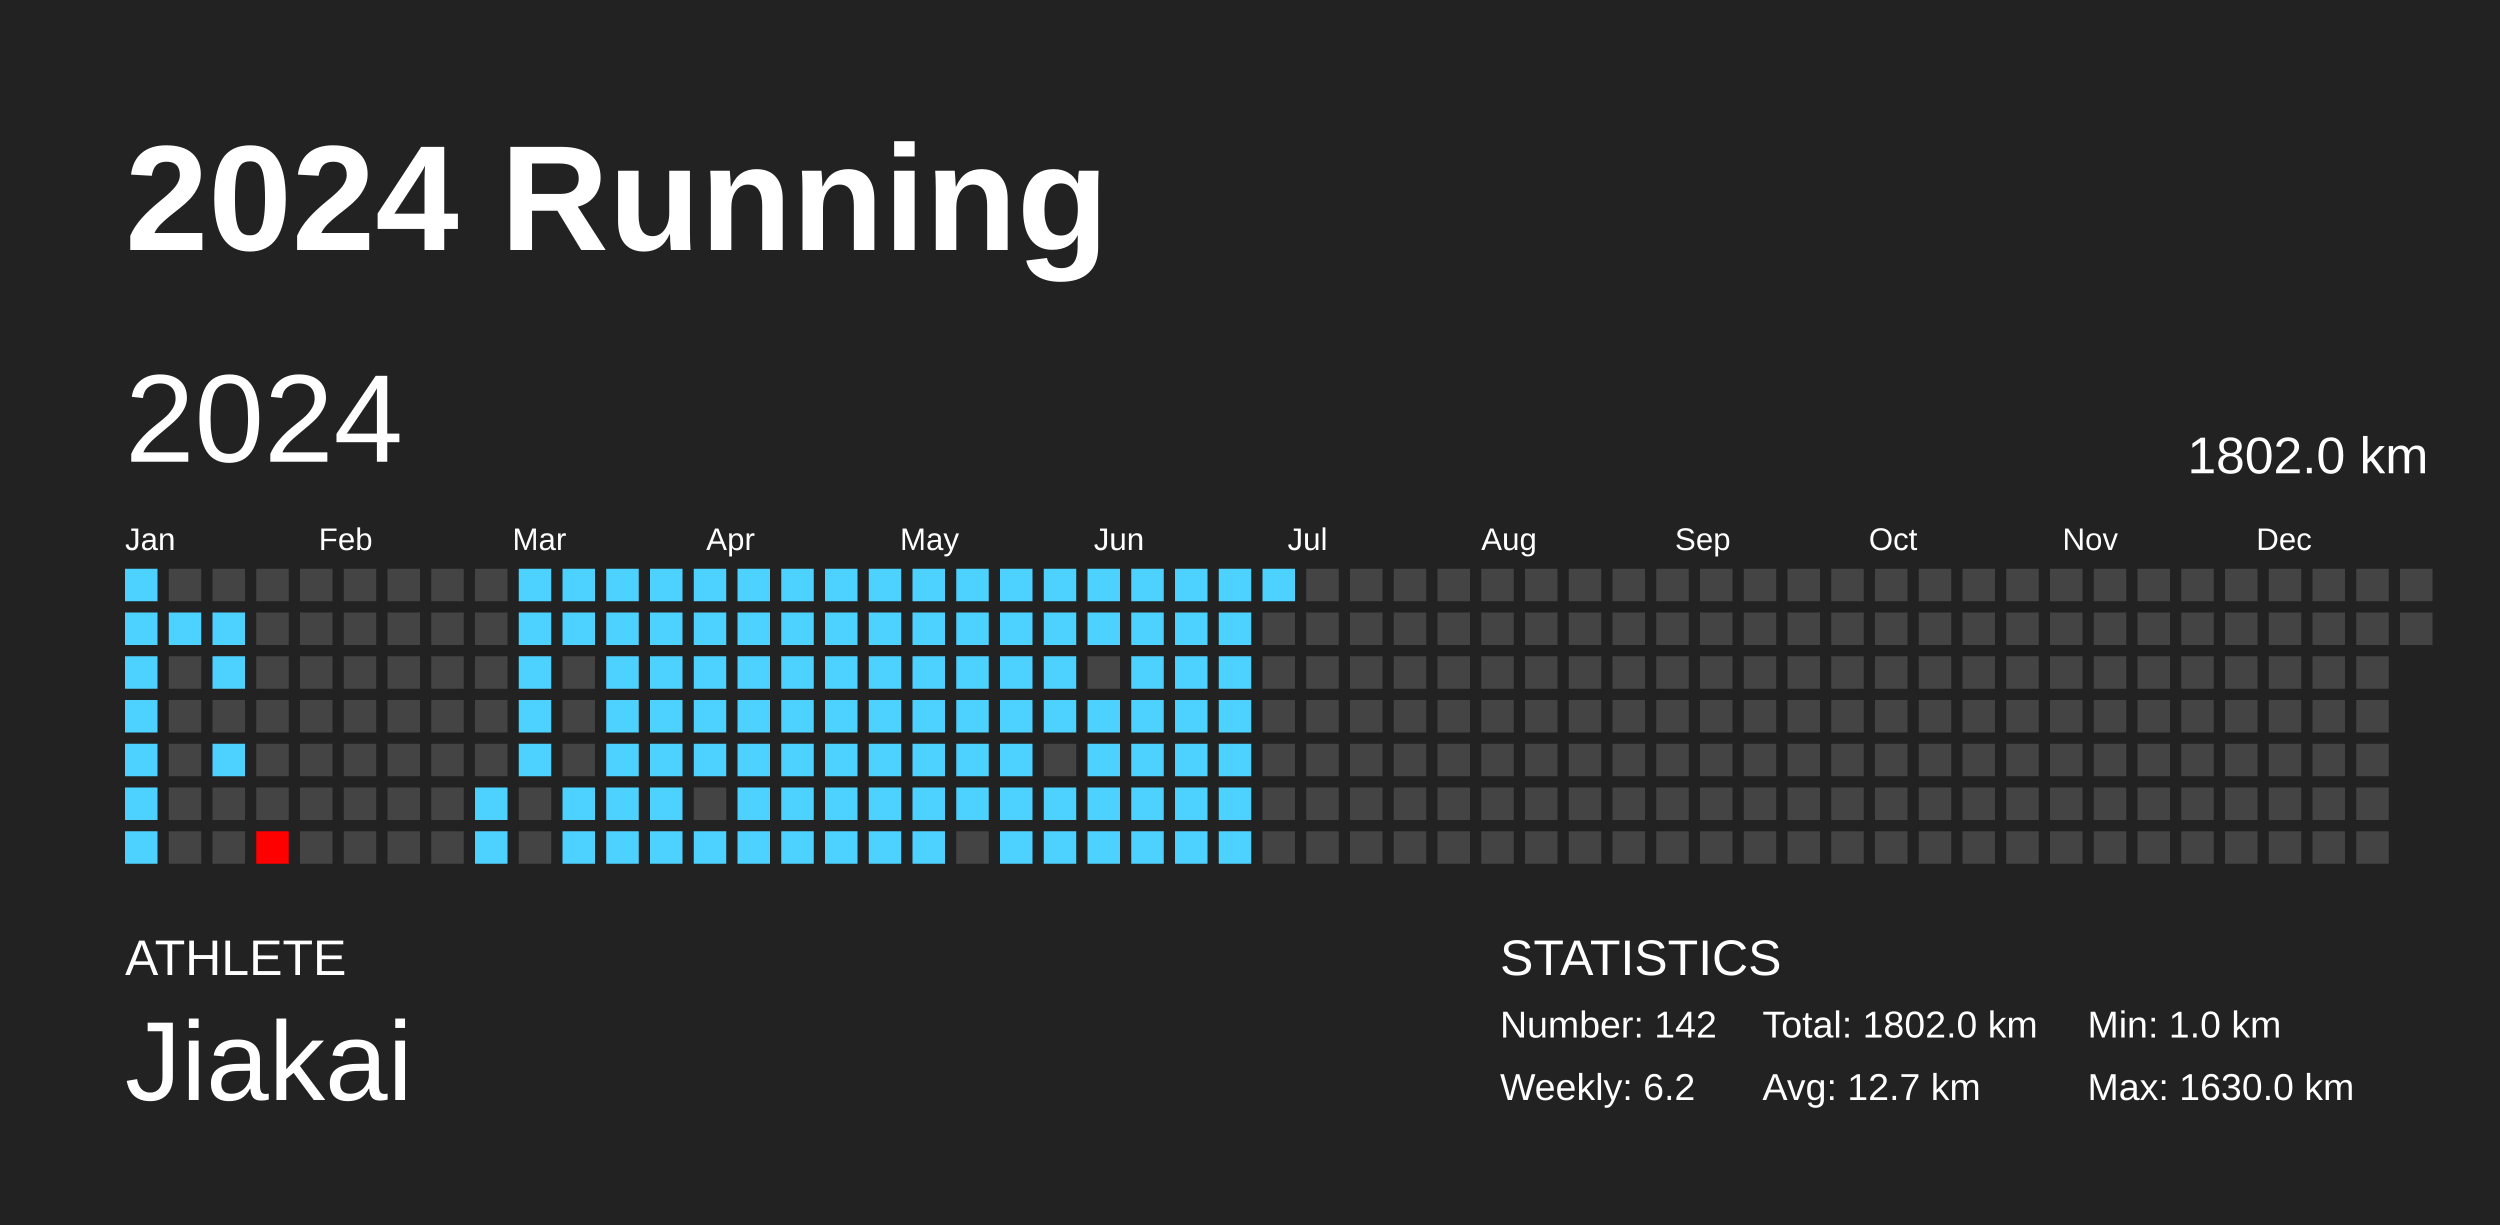
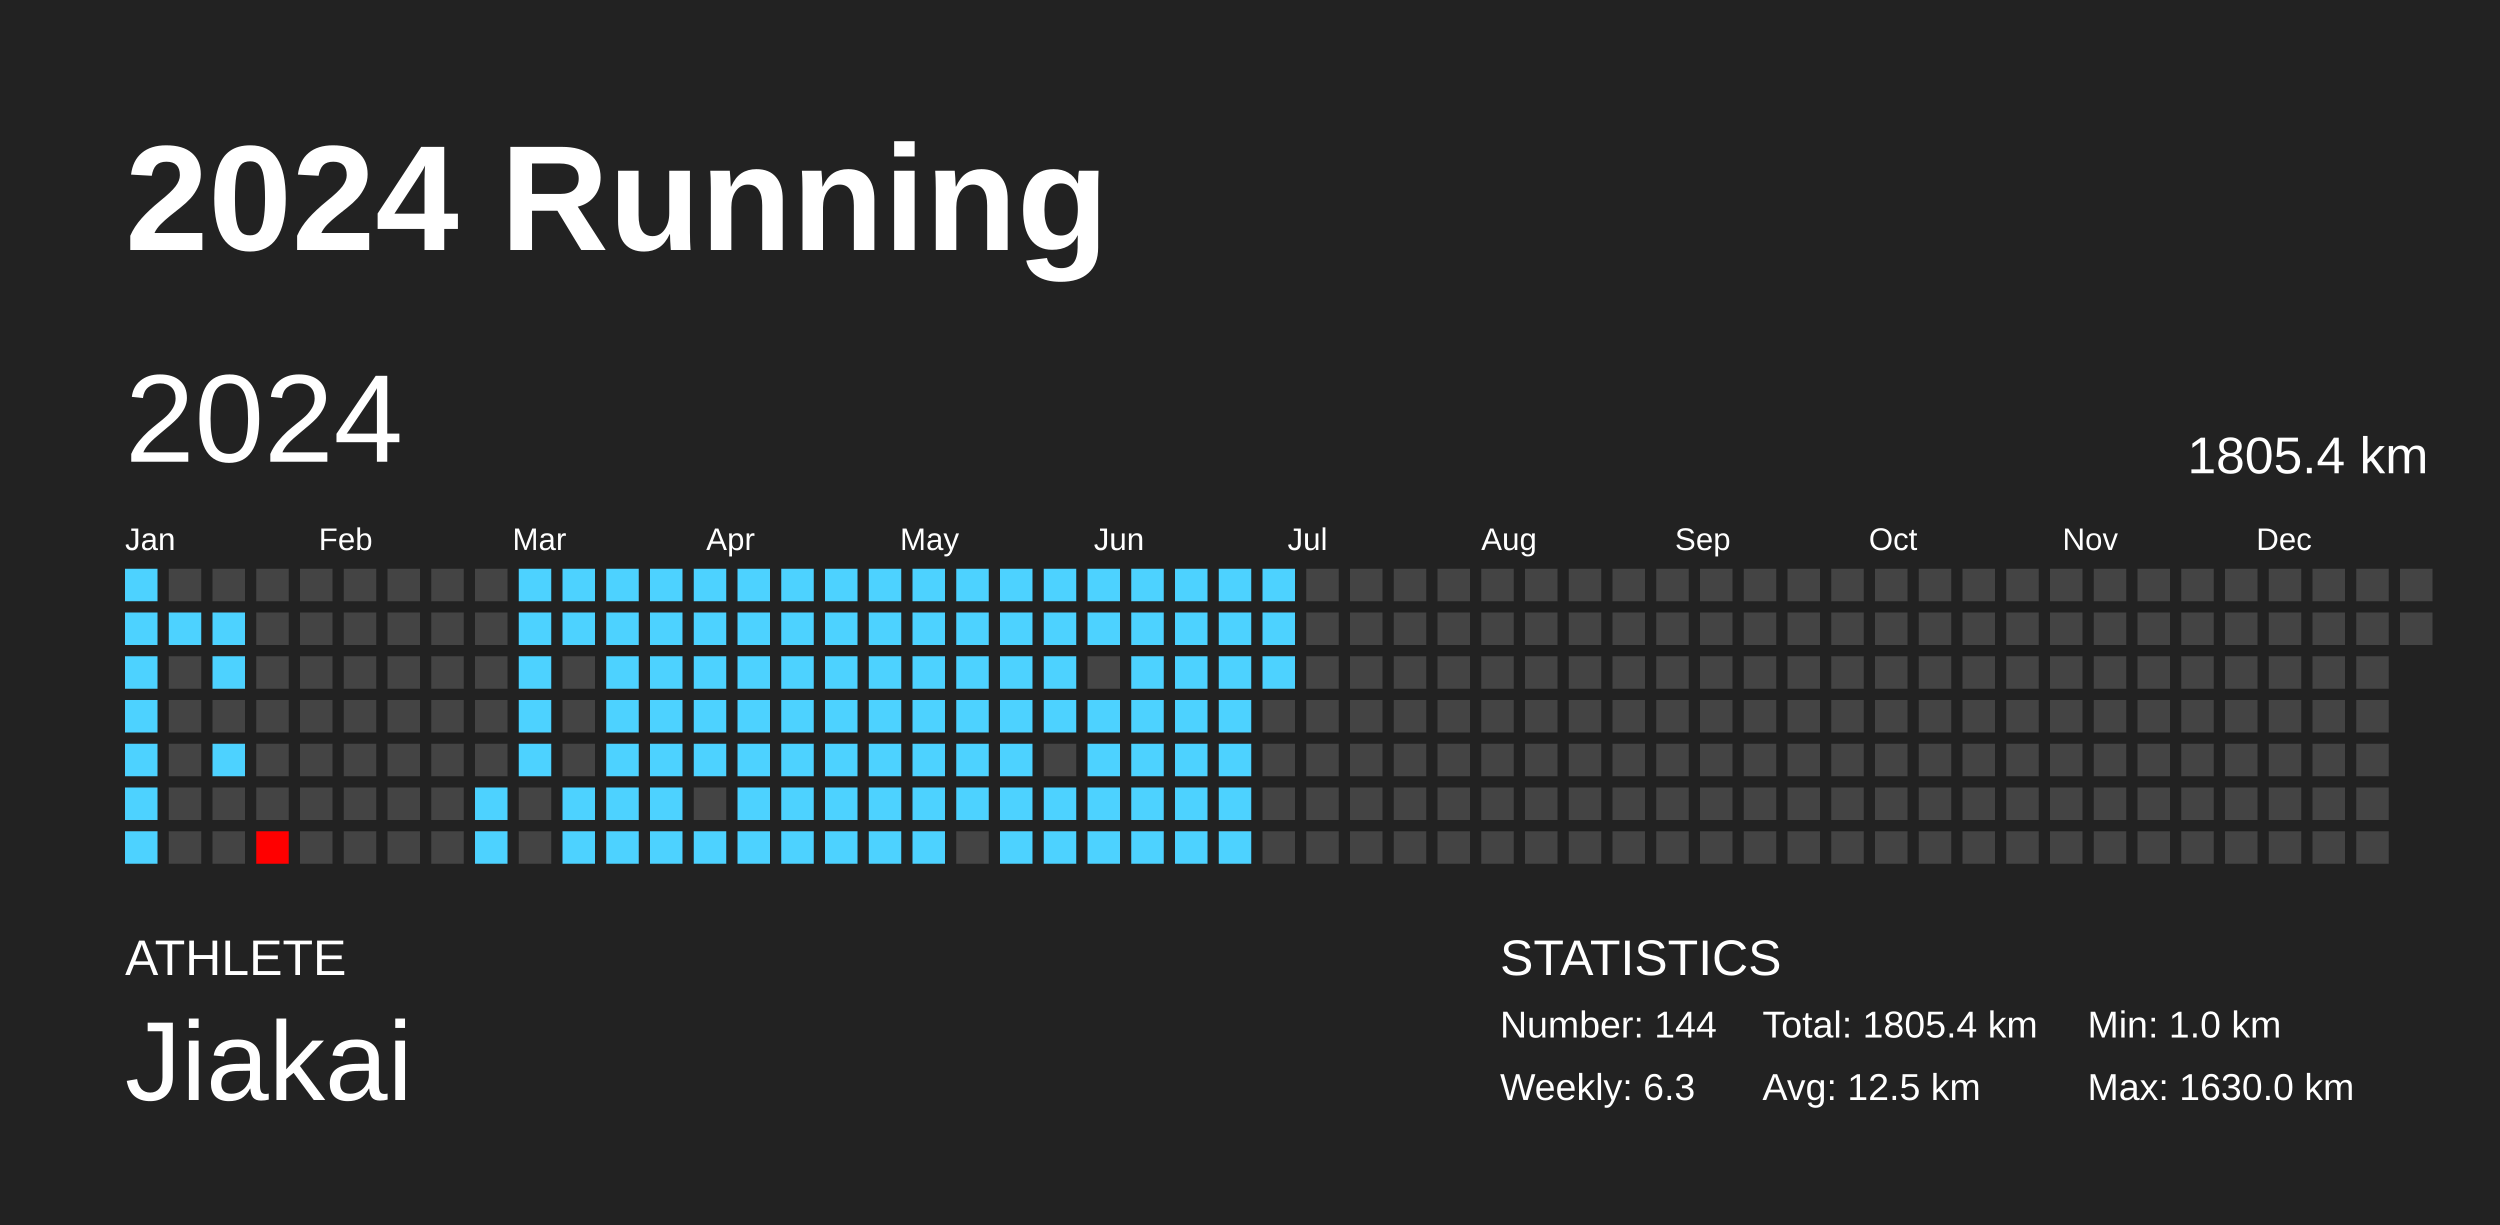
<svg xmlns="http://www.w3.org/2000/svg" baseProfile="full" height="98mm" version="1.1" viewBox="0,0,200,98" width="200mm">
  <defs />
  <rect fill="#222222" height="98" width="200" x="0" y="0" />
  <text fill="#FFFFFF" style="font-size:12px; font-family:Arial; font-weight:bold;" x="10" y="20">2024 Running</text>
  <text fill="#FFFFFF" style="font-size:4px; font-family:Arial" x="10" y="78">ATHLETE</text>
  <text fill="#FFFFFF" style="font-size:9px; font-family:Arial" x="10" y="88">Jiakai</text>
  <text fill="#FFFFFF" style="font-size:4px; font-family:Arial" x="120" y="78">STATISTICS</text>
-   <text fill="#FFFFFF" style="font-size:3px; font-family:Arial" x="120" y="83">Number: 142</text>
-   <text fill="#FFFFFF" style="font-size:3px; font-family:Arial" x="120" y="88">Weekly: 6.2</text>
-   <text fill="#FFFFFF" style="font-size:3px; font-family:Arial" x="141" y="83">Total: 1802.0 km</text>
-   <text fill="#FFFFFF" style="font-size:3px; font-family:Arial" x="141" y="88">Avg: 12.7 km</text>
+   <text fill="#FFFFFF" style="font-size:3px; font-family:Arial" x="120" y="83">Number: 144</text>
+   <text fill="#FFFFFF" style="font-size:3px; font-family:Arial" x="120" y="88">Weekly: 6.3</text>
+   <text fill="#FFFFFF" style="font-size:3px; font-family:Arial" x="141" y="83">Total: 1805.4 km</text>
+   <text fill="#FFFFFF" style="font-size:3px; font-family:Arial" x="141" y="88">Avg: 12.5 km</text>
  <text fill="#FFFFFF" style="font-size:3px; font-family:Arial" x="167" y="83">Min: 1.0 km</text>
  <text fill="#FFFFFF" style="font-size:3px; font-family:Arial" x="167" y="88">Max: 1630.0 km</text>
  <text dominant-baseline="hanging" fill="#FFFFFF" style="font-size:10.0px; font-family:Arial;" x="10" y="30">2024</text>
-   <text dominant-baseline="hanging" fill="#FFFFFF" style="font-size:4.125px; font-family:Arial;" x="175" y="35">1802.0 km</text>
+   <text dominant-baseline="hanging" fill="#FFFFFF" style="font-size:4.125px; font-family:Arial;" x="175" y="35">1805.4 km</text>
  <text fill="#FFFFFF" style="font-size:2.5px; font-family:Arial" x="10.0" y="44">Jan</text>
  <text fill="#FFFFFF" style="font-size:2.5px; font-family:Arial" x="25.5" y="44">Feb</text>
  <text fill="#FFFFFF" style="font-size:2.5px; font-family:Arial" x="41.0" y="44">Mar</text>
  <text fill="#FFFFFF" style="font-size:2.5px; font-family:Arial" x="56.5" y="44">Apr</text>
  <text fill="#FFFFFF" style="font-size:2.5px; font-family:Arial" x="72.0" y="44">May</text>
  <text fill="#FFFFFF" style="font-size:2.5px; font-family:Arial" x="87.5" y="44">Jun</text>
  <text fill="#FFFFFF" style="font-size:2.5px; font-family:Arial" x="103.0" y="44">Jul</text>
  <text fill="#FFFFFF" style="font-size:2.5px; font-family:Arial" x="118.5" y="44">Aug</text>
  <text fill="#FFFFFF" style="font-size:2.5px; font-family:Arial" x="134.0" y="44">Sep</text>
  <text fill="#FFFFFF" style="font-size:2.5px; font-family:Arial" x="149.5" y="44">Oct</text>
  <text fill="#FFFFFF" style="font-size:2.5px; font-family:Arial" x="165.0" y="44">Nov</text>
  <text fill="#FFFFFF" style="font-size:2.5px; font-family:Arial" x="180.5" y="44">Dec</text>
  <rect fill="#4dd2ff" height="2.6" width="2.6" x="10.0" y="45.5" />
  <rect fill="#4dd2ff" height="2.6" width="2.6" x="10.0" y="49.0" />
  <rect fill="#4dd2ff" height="2.6" width="2.6" x="10.0" y="52.5" />
  <rect fill="#4dd2ff" height="2.6" width="2.6" x="10.0" y="56.0" />
  <rect fill="#4dd2ff" height="2.6" width="2.6" x="10.0" y="59.5" />
  <rect fill="#4dd2ff" height="2.6" width="2.6" x="10.0" y="63.0" />
  <rect fill="#4dd2ff" height="2.6" width="2.6" x="10.0" y="66.5" />
  <rect fill="#444444" height="2.6" width="2.6" x="13.5" y="45.5" />
  <rect fill="#4dd2ff" height="2.6" width="2.6" x="13.5" y="49.0" />
  <rect fill="#444444" height="2.6" width="2.6" x="13.5" y="52.5" />
  <rect fill="#444444" height="2.6" width="2.6" x="13.5" y="56.0" />
  <rect fill="#444444" height="2.6" width="2.6" x="13.5" y="59.5" />
  <rect fill="#444444" height="2.6" width="2.6" x="13.5" y="63.0" />
  <rect fill="#444444" height="2.6" width="2.6" x="13.5" y="66.5" />
  <rect fill="#444444" height="2.6" width="2.6" x="17.0" y="45.5" />
  <rect fill="#4dd2ff" height="2.6" width="2.6" x="17.0" y="49.0" />
  <rect fill="#4dd2ff" height="2.6" width="2.6" x="17.0" y="52.5" />
  <rect fill="#444444" height="2.6" width="2.6" x="17.0" y="56.0" />
  <rect fill="#4dd2ff" height="2.6" width="2.6" x="17.0" y="59.5" />
  <rect fill="#444444" height="2.6" width="2.6" x="17.0" y="63.0" />
  <rect fill="#444444" height="2.6" width="2.6" x="17.0" y="66.5" />
  <rect fill="#444444" height="2.6" width="2.6" x="20.5" y="45.5" />
  <rect fill="#444444" height="2.6" width="2.6" x="20.5" y="49.0" />
  <rect fill="#444444" height="2.6" width="2.6" x="20.5" y="52.5" />
  <rect fill="#444444" height="2.6" width="2.6" x="20.5" y="56.0" />
  <rect fill="#444444" height="2.6" width="2.6" x="20.5" y="59.5" />
  <rect fill="#444444" height="2.6" width="2.6" x="20.5" y="63.0" />
  <rect fill="red" height="2.6" width="2.6" x="20.5" y="66.5" />
  <rect fill="#444444" height="2.6" width="2.6" x="24.0" y="45.5" />
  <rect fill="#444444" height="2.6" width="2.6" x="24.0" y="49.0" />
  <rect fill="#444444" height="2.6" width="2.6" x="24.0" y="52.5" />
  <rect fill="#444444" height="2.6" width="2.6" x="24.0" y="56.0" />
  <rect fill="#444444" height="2.6" width="2.6" x="24.0" y="59.5" />
  <rect fill="#444444" height="2.6" width="2.6" x="24.0" y="63.0" />
  <rect fill="#444444" height="2.6" width="2.6" x="24.0" y="66.5" />
  <rect fill="#444444" height="2.6" width="2.6" x="27.5" y="45.5" />
  <rect fill="#444444" height="2.6" width="2.6" x="27.5" y="49.0" />
  <rect fill="#444444" height="2.6" width="2.6" x="27.5" y="52.5" />
  <rect fill="#444444" height="2.6" width="2.6" x="27.5" y="56.0" />
  <rect fill="#444444" height="2.6" width="2.6" x="27.5" y="59.5" />
  <rect fill="#444444" height="2.6" width="2.6" x="27.5" y="63.0" />
  <rect fill="#444444" height="2.6" width="2.6" x="27.5" y="66.5" />
  <rect fill="#444444" height="2.6" width="2.6" x="31.0" y="45.5" />
  <rect fill="#444444" height="2.6" width="2.6" x="31.0" y="49.0" />
  <rect fill="#444444" height="2.6" width="2.6" x="31.0" y="52.5" />
  <rect fill="#444444" height="2.6" width="2.6" x="31.0" y="56.0" />
  <rect fill="#444444" height="2.6" width="2.6" x="31.0" y="59.5" />
  <rect fill="#444444" height="2.6" width="2.6" x="31.0" y="63.0" />
  <rect fill="#444444" height="2.6" width="2.6" x="31.0" y="66.5" />
  <rect fill="#444444" height="2.6" width="2.6" x="34.5" y="45.5" />
  <rect fill="#444444" height="2.6" width="2.6" x="34.5" y="49.0" />
  <rect fill="#444444" height="2.6" width="2.6" x="34.5" y="52.5" />
  <rect fill="#444444" height="2.6" width="2.6" x="34.5" y="56.0" />
  <rect fill="#444444" height="2.6" width="2.6" x="34.5" y="59.5" />
  <rect fill="#444444" height="2.6" width="2.6" x="34.5" y="63.0" />
  <rect fill="#444444" height="2.6" width="2.6" x="34.5" y="66.5" />
  <rect fill="#444444" height="2.6" width="2.6" x="38.0" y="45.5" />
  <rect fill="#444444" height="2.6" width="2.6" x="38.0" y="49.0" />
  <rect fill="#444444" height="2.6" width="2.6" x="38.0" y="52.5" />
  <rect fill="#444444" height="2.6" width="2.6" x="38.0" y="56.0" />
  <rect fill="#444444" height="2.6" width="2.6" x="38.0" y="59.5" />
  <rect fill="#4dd2ff" height="2.6" width="2.6" x="38.0" y="63.0" />
  <rect fill="#4dd2ff" height="2.6" width="2.6" x="38.0" y="66.5" />
  <rect fill="#4dd2ff" height="2.6" width="2.6" x="41.5" y="45.5" />
  <rect fill="#4dd2ff" height="2.6" width="2.6" x="41.5" y="49.0" />
  <rect fill="#4dd2ff" height="2.6" width="2.6" x="41.5" y="52.5" />
  <rect fill="#4dd2ff" height="2.6" width="2.6" x="41.5" y="56.0" />
  <rect fill="#4dd2ff" height="2.6" width="2.6" x="41.5" y="59.5" />
  <rect fill="#444444" height="2.6" width="2.6" x="41.5" y="63.0" />
  <rect fill="#444444" height="2.6" width="2.6" x="41.5" y="66.5" />
  <rect fill="#4dd2ff" height="2.6" width="2.6" x="45.0" y="45.5" />
  <rect fill="#4dd2ff" height="2.6" width="2.6" x="45.0" y="49.0" />
  <rect fill="#444444" height="2.6" width="2.6" x="45.0" y="52.5" />
  <rect fill="#444444" height="2.6" width="2.6" x="45.0" y="56.0" />
  <rect fill="#444444" height="2.6" width="2.6" x="45.0" y="59.5" />
  <rect fill="#4dd2ff" height="2.6" width="2.6" x="45.0" y="63.0" />
  <rect fill="#4dd2ff" height="2.6" width="2.6" x="45.0" y="66.5" />
  <rect fill="#4dd2ff" height="2.6" width="2.6" x="48.5" y="45.5" />
  <rect fill="#4dd2ff" height="2.6" width="2.6" x="48.5" y="49.0" />
  <rect fill="#4dd2ff" height="2.6" width="2.6" x="48.5" y="52.5" />
  <rect fill="#4dd2ff" height="2.6" width="2.6" x="48.5" y="56.0" />
  <rect fill="#4dd2ff" height="2.6" width="2.6" x="48.5" y="59.5" />
  <rect fill="#4dd2ff" height="2.6" width="2.6" x="48.5" y="63.0" />
  <rect fill="#4dd2ff" height="2.6" width="2.6" x="48.5" y="66.5" />
  <rect fill="#4dd2ff" height="2.6" width="2.6" x="52.0" y="45.5" />
  <rect fill="#4dd2ff" height="2.6" width="2.6" x="52.0" y="49.0" />
  <rect fill="#4dd2ff" height="2.6" width="2.6" x="52.0" y="52.5" />
  <rect fill="#4dd2ff" height="2.6" width="2.6" x="52.0" y="56.0" />
  <rect fill="#4dd2ff" height="2.6" width="2.6" x="52.0" y="59.5" />
  <rect fill="#4dd2ff" height="2.6" width="2.6" x="52.0" y="63.0" />
  <rect fill="#4dd2ff" height="2.6" width="2.6" x="52.0" y="66.5" />
  <rect fill="#4dd2ff" height="2.6" width="2.6" x="55.5" y="45.5" />
  <rect fill="#4dd2ff" height="2.6" width="2.6" x="55.5" y="49.0" />
  <rect fill="#4dd2ff" height="2.6" width="2.6" x="55.5" y="52.5" />
  <rect fill="#4dd2ff" height="2.6" width="2.6" x="55.5" y="56.0" />
  <rect fill="#4dd2ff" height="2.6" width="2.6" x="55.5" y="59.5" />
  <rect fill="#444444" height="2.6" width="2.6" x="55.5" y="63.0" />
  <rect fill="#4dd2ff" height="2.6" width="2.6" x="55.5" y="66.5" />
  <rect fill="#4dd2ff" height="2.6" width="2.6" x="59.0" y="45.5" />
  <rect fill="#4dd2ff" height="2.6" width="2.6" x="59.0" y="49.0" />
  <rect fill="#4dd2ff" height="2.6" width="2.6" x="59.0" y="52.5" />
  <rect fill="#4dd2ff" height="2.6" width="2.6" x="59.0" y="56.0" />
  <rect fill="#4dd2ff" height="2.6" width="2.6" x="59.0" y="59.5" />
  <rect fill="#4dd2ff" height="2.6" width="2.6" x="59.0" y="63.0" />
  <rect fill="#4dd2ff" height="2.6" width="2.6" x="59.0" y="66.5" />
  <rect fill="#4dd2ff" height="2.6" width="2.6" x="62.5" y="45.5" />
  <rect fill="#4dd2ff" height="2.6" width="2.6" x="62.5" y="49.0" />
  <rect fill="#4dd2ff" height="2.6" width="2.6" x="62.5" y="52.5" />
  <rect fill="#4dd2ff" height="2.6" width="2.6" x="62.5" y="56.0" />
  <rect fill="#4dd2ff" height="2.6" width="2.6" x="62.5" y="59.5" />
  <rect fill="#4dd2ff" height="2.6" width="2.6" x="62.5" y="63.0" />
  <rect fill="#4dd2ff" height="2.6" width="2.6" x="62.5" y="66.5" />
  <rect fill="#4dd2ff" height="2.6" width="2.6" x="66.0" y="45.5" />
  <rect fill="#4dd2ff" height="2.6" width="2.6" x="66.0" y="49.0" />
  <rect fill="#4dd2ff" height="2.6" width="2.6" x="66.0" y="52.5" />
  <rect fill="#4dd2ff" height="2.6" width="2.6" x="66.0" y="56.0" />
  <rect fill="#4dd2ff" height="2.6" width="2.6" x="66.0" y="59.5" />
  <rect fill="#4dd2ff" height="2.6" width="2.6" x="66.0" y="63.0" />
  <rect fill="#4dd2ff" height="2.6" width="2.6" x="66.0" y="66.5" />
  <rect fill="#4dd2ff" height="2.6" width="2.6" x="69.5" y="45.5" />
  <rect fill="#4dd2ff" height="2.6" width="2.6" x="69.5" y="49.0" />
  <rect fill="#4dd2ff" height="2.6" width="2.6" x="69.5" y="52.5" />
  <rect fill="#4dd2ff" height="2.6" width="2.6" x="69.5" y="56.0" />
  <rect fill="#4dd2ff" height="2.6" width="2.6" x="69.5" y="59.5" />
  <rect fill="#4dd2ff" height="2.6" width="2.6" x="69.5" y="63.0" />
  <rect fill="#4dd2ff" height="2.6" width="2.6" x="69.5" y="66.5" />
  <rect fill="#4dd2ff" height="2.6" width="2.6" x="73.0" y="45.5" />
  <rect fill="#4dd2ff" height="2.6" width="2.6" x="73.0" y="49.0" />
  <rect fill="#4dd2ff" height="2.6" width="2.6" x="73.0" y="52.5" />
  <rect fill="#4dd2ff" height="2.6" width="2.6" x="73.0" y="56.0" />
  <rect fill="#4dd2ff" height="2.6" width="2.6" x="73.0" y="59.5" />
  <rect fill="#4dd2ff" height="2.6" width="2.6" x="73.0" y="63.0" />
  <rect fill="#4dd2ff" height="2.6" width="2.6" x="73.0" y="66.5" />
  <rect fill="#4dd2ff" height="2.6" width="2.6" x="76.5" y="45.5" />
  <rect fill="#4dd2ff" height="2.6" width="2.6" x="76.5" y="49.0" />
  <rect fill="#4dd2ff" height="2.6" width="2.6" x="76.5" y="52.5" />
  <rect fill="#4dd2ff" height="2.6" width="2.6" x="76.5" y="56.0" />
  <rect fill="#4dd2ff" height="2.6" width="2.6" x="76.5" y="59.5" />
  <rect fill="#4dd2ff" height="2.6" width="2.6" x="76.5" y="63.0" />
  <rect fill="#444444" height="2.6" width="2.6" x="76.5" y="66.5" />
  <rect fill="#4dd2ff" height="2.6" width="2.6" x="80.0" y="45.5" />
  <rect fill="#4dd2ff" height="2.6" width="2.6" x="80.0" y="49.0" />
  <rect fill="#4dd2ff" height="2.6" width="2.6" x="80.0" y="52.5" />
  <rect fill="#4dd2ff" height="2.6" width="2.6" x="80.0" y="56.0" />
  <rect fill="#4dd2ff" height="2.6" width="2.6" x="80.0" y="59.5" />
  <rect fill="#4dd2ff" height="2.6" width="2.6" x="80.0" y="63.0" />
  <rect fill="#4dd2ff" height="2.6" width="2.6" x="80.0" y="66.5" />
  <rect fill="#4dd2ff" height="2.6" width="2.6" x="83.5" y="45.5" />
  <rect fill="#4dd2ff" height="2.6" width="2.6" x="83.5" y="49.0" />
  <rect fill="#4dd2ff" height="2.6" width="2.6" x="83.5" y="52.5" />
  <rect fill="#4dd2ff" height="2.6" width="2.6" x="83.5" y="56.0" />
  <rect fill="#444444" height="2.6" width="2.6" x="83.5" y="59.5" />
  <rect fill="#4dd2ff" height="2.6" width="2.6" x="83.5" y="63.0" />
  <rect fill="#4dd2ff" height="2.6" width="2.6" x="83.5" y="66.5" />
  <rect fill="#4dd2ff" height="2.6" width="2.6" x="87.0" y="45.5" />
  <rect fill="#4dd2ff" height="2.6" width="2.6" x="87.0" y="49.0" />
  <rect fill="#444444" height="2.6" width="2.6" x="87.0" y="52.5" />
  <rect fill="#4dd2ff" height="2.6" width="2.6" x="87.0" y="56.0" />
  <rect fill="#4dd2ff" height="2.6" width="2.6" x="87.0" y="59.5" />
  <rect fill="#4dd2ff" height="2.6" width="2.6" x="87.0" y="63.0" />
  <rect fill="#4dd2ff" height="2.6" width="2.6" x="87.0" y="66.5" />
  <rect fill="#4dd2ff" height="2.6" width="2.6" x="90.5" y="45.5" />
  <rect fill="#4dd2ff" height="2.6" width="2.6" x="90.5" y="49.0" />
  <rect fill="#4dd2ff" height="2.6" width="2.6" x="90.5" y="52.5" />
  <rect fill="#4dd2ff" height="2.6" width="2.6" x="90.5" y="56.0" />
  <rect fill="#4dd2ff" height="2.6" width="2.6" x="90.5" y="59.5" />
  <rect fill="#4dd2ff" height="2.6" width="2.6" x="90.5" y="63.0" />
  <rect fill="#4dd2ff" height="2.6" width="2.6" x="90.5" y="66.5" />
  <rect fill="#4dd2ff" height="2.6" width="2.6" x="94.0" y="45.5" />
  <rect fill="#4dd2ff" height="2.6" width="2.6" x="94.0" y="49.0" />
  <rect fill="#4dd2ff" height="2.6" width="2.6" x="94.0" y="52.5" />
  <rect fill="#4dd2ff" height="2.6" width="2.6" x="94.0" y="56.0" />
  <rect fill="#4dd2ff" height="2.6" width="2.6" x="94.0" y="59.5" />
  <rect fill="#4dd2ff" height="2.6" width="2.6" x="94.0" y="63.0" />
  <rect fill="#4dd2ff" height="2.6" width="2.6" x="94.0" y="66.5" />
  <rect fill="#4dd2ff" height="2.6" width="2.6" x="97.5" y="45.5" />
  <rect fill="#4dd2ff" height="2.6" width="2.6" x="97.5" y="49.0" />
  <rect fill="#4dd2ff" height="2.6" width="2.6" x="97.5" y="52.5" />
  <rect fill="#4dd2ff" height="2.6" width="2.6" x="97.5" y="56.0" />
  <rect fill="#4dd2ff" height="2.6" width="2.6" x="97.5" y="59.5" />
  <rect fill="#4dd2ff" height="2.6" width="2.6" x="97.5" y="63.0" />
  <rect fill="#4dd2ff" height="2.6" width="2.6" x="97.5" y="66.5" />
  <rect fill="#4dd2ff" height="2.6" width="2.6" x="101.0" y="45.5" />
-   <rect fill="#444444" height="2.6" width="2.6" x="101.0" y="49.0" />
-   <rect fill="#444444" height="2.6" width="2.6" x="101.0" y="52.5" />
+   <rect fill="#4dd2ff" height="2.6" width="2.6" x="101.0" y="49.0" />
+   <rect fill="#4dd2ff" height="2.6" width="2.6" x="101.0" y="52.5" />
  <rect fill="#444444" height="2.6" width="2.6" x="101.0" y="56.0" />
  <rect fill="#444444" height="2.6" width="2.6" x="101.0" y="59.5" />
  <rect fill="#444444" height="2.6" width="2.6" x="101.0" y="63.0" />
  <rect fill="#444444" height="2.6" width="2.6" x="101.0" y="66.5" />
  <rect fill="#444444" height="2.6" width="2.6" x="104.5" y="45.5" />
  <rect fill="#444444" height="2.6" width="2.6" x="104.5" y="49.0" />
  <rect fill="#444444" height="2.6" width="2.6" x="104.5" y="52.5" />
  <rect fill="#444444" height="2.6" width="2.6" x="104.5" y="56.0" />
  <rect fill="#444444" height="2.6" width="2.6" x="104.5" y="59.5" />
  <rect fill="#444444" height="2.6" width="2.6" x="104.5" y="63.0" />
  <rect fill="#444444" height="2.6" width="2.6" x="104.5" y="66.5" />
  <rect fill="#444444" height="2.6" width="2.6" x="108.0" y="45.5" />
  <rect fill="#444444" height="2.6" width="2.6" x="108.0" y="49.0" />
  <rect fill="#444444" height="2.6" width="2.6" x="108.0" y="52.5" />
  <rect fill="#444444" height="2.6" width="2.6" x="108.0" y="56.0" />
  <rect fill="#444444" height="2.6" width="2.6" x="108.0" y="59.5" />
  <rect fill="#444444" height="2.6" width="2.6" x="108.0" y="63.0" />
  <rect fill="#444444" height="2.6" width="2.6" x="108.0" y="66.5" />
  <rect fill="#444444" height="2.6" width="2.6" x="111.5" y="45.5" />
  <rect fill="#444444" height="2.6" width="2.6" x="111.5" y="49.0" />
  <rect fill="#444444" height="2.6" width="2.6" x="111.5" y="52.5" />
  <rect fill="#444444" height="2.6" width="2.6" x="111.5" y="56.0" />
  <rect fill="#444444" height="2.6" width="2.6" x="111.5" y="59.5" />
  <rect fill="#444444" height="2.6" width="2.6" x="111.5" y="63.0" />
  <rect fill="#444444" height="2.6" width="2.6" x="111.5" y="66.5" />
  <rect fill="#444444" height="2.6" width="2.6" x="115.0" y="45.5" />
  <rect fill="#444444" height="2.6" width="2.6" x="115.0" y="49.0" />
  <rect fill="#444444" height="2.6" width="2.6" x="115.0" y="52.5" />
  <rect fill="#444444" height="2.6" width="2.6" x="115.0" y="56.0" />
  <rect fill="#444444" height="2.6" width="2.6" x="115.0" y="59.5" />
  <rect fill="#444444" height="2.6" width="2.6" x="115.0" y="63.0" />
  <rect fill="#444444" height="2.6" width="2.6" x="115.0" y="66.5" />
  <rect fill="#444444" height="2.6" width="2.6" x="118.5" y="45.5" />
  <rect fill="#444444" height="2.6" width="2.6" x="118.5" y="49.0" />
  <rect fill="#444444" height="2.6" width="2.6" x="118.5" y="52.5" />
  <rect fill="#444444" height="2.6" width="2.6" x="118.5" y="56.0" />
  <rect fill="#444444" height="2.6" width="2.6" x="118.5" y="59.5" />
  <rect fill="#444444" height="2.6" width="2.6" x="118.5" y="63.0" />
  <rect fill="#444444" height="2.6" width="2.6" x="118.5" y="66.5" />
  <rect fill="#444444" height="2.6" width="2.6" x="122.0" y="45.5" />
  <rect fill="#444444" height="2.6" width="2.6" x="122.0" y="49.0" />
  <rect fill="#444444" height="2.6" width="2.6" x="122.0" y="52.5" />
  <rect fill="#444444" height="2.6" width="2.6" x="122.0" y="56.0" />
  <rect fill="#444444" height="2.6" width="2.6" x="122.0" y="59.5" />
  <rect fill="#444444" height="2.6" width="2.6" x="122.0" y="63.0" />
  <rect fill="#444444" height="2.6" width="2.6" x="122.0" y="66.5" />
  <rect fill="#444444" height="2.6" width="2.6" x="125.5" y="45.5" />
  <rect fill="#444444" height="2.6" width="2.6" x="125.5" y="49.0" />
  <rect fill="#444444" height="2.6" width="2.6" x="125.5" y="52.5" />
  <rect fill="#444444" height="2.6" width="2.6" x="125.5" y="56.0" />
  <rect fill="#444444" height="2.6" width="2.6" x="125.5" y="59.5" />
  <rect fill="#444444" height="2.6" width="2.6" x="125.5" y="63.0" />
  <rect fill="#444444" height="2.6" width="2.6" x="125.5" y="66.5" />
  <rect fill="#444444" height="2.6" width="2.6" x="129.0" y="45.5" />
  <rect fill="#444444" height="2.6" width="2.6" x="129.0" y="49.0" />
  <rect fill="#444444" height="2.6" width="2.6" x="129.0" y="52.5" />
  <rect fill="#444444" height="2.6" width="2.6" x="129.0" y="56.0" />
  <rect fill="#444444" height="2.6" width="2.6" x="129.0" y="59.5" />
  <rect fill="#444444" height="2.6" width="2.6" x="129.0" y="63.0" />
  <rect fill="#444444" height="2.6" width="2.6" x="129.0" y="66.5" />
  <rect fill="#444444" height="2.6" width="2.6" x="132.5" y="45.5" />
  <rect fill="#444444" height="2.6" width="2.6" x="132.5" y="49.0" />
  <rect fill="#444444" height="2.6" width="2.6" x="132.5" y="52.5" />
  <rect fill="#444444" height="2.6" width="2.6" x="132.5" y="56.0" />
  <rect fill="#444444" height="2.6" width="2.6" x="132.5" y="59.5" />
  <rect fill="#444444" height="2.6" width="2.6" x="132.5" y="63.0" />
  <rect fill="#444444" height="2.6" width="2.6" x="132.5" y="66.5" />
  <rect fill="#444444" height="2.6" width="2.6" x="136.0" y="45.5" />
  <rect fill="#444444" height="2.6" width="2.6" x="136.0" y="49.0" />
  <rect fill="#444444" height="2.6" width="2.6" x="136.0" y="52.5" />
  <rect fill="#444444" height="2.6" width="2.6" x="136.0" y="56.0" />
  <rect fill="#444444" height="2.6" width="2.6" x="136.0" y="59.5" />
  <rect fill="#444444" height="2.6" width="2.6" x="136.0" y="63.0" />
  <rect fill="#444444" height="2.6" width="2.6" x="136.0" y="66.5" />
  <rect fill="#444444" height="2.6" width="2.6" x="139.5" y="45.5" />
  <rect fill="#444444" height="2.6" width="2.6" x="139.5" y="49.0" />
  <rect fill="#444444" height="2.6" width="2.6" x="139.5" y="52.5" />
  <rect fill="#444444" height="2.6" width="2.6" x="139.5" y="56.0" />
  <rect fill="#444444" height="2.6" width="2.6" x="139.5" y="59.5" />
  <rect fill="#444444" height="2.6" width="2.6" x="139.5" y="63.0" />
  <rect fill="#444444" height="2.6" width="2.6" x="139.5" y="66.5" />
  <rect fill="#444444" height="2.6" width="2.6" x="143.0" y="45.5" />
  <rect fill="#444444" height="2.6" width="2.6" x="143.0" y="49.0" />
  <rect fill="#444444" height="2.6" width="2.6" x="143.0" y="52.5" />
  <rect fill="#444444" height="2.6" width="2.6" x="143.0" y="56.0" />
  <rect fill="#444444" height="2.6" width="2.6" x="143.0" y="59.5" />
  <rect fill="#444444" height="2.6" width="2.6" x="143.0" y="63.0" />
  <rect fill="#444444" height="2.6" width="2.6" x="143.0" y="66.5" />
  <rect fill="#444444" height="2.6" width="2.6" x="146.5" y="45.5" />
  <rect fill="#444444" height="2.6" width="2.6" x="146.5" y="49.0" />
  <rect fill="#444444" height="2.6" width="2.6" x="146.5" y="52.5" />
  <rect fill="#444444" height="2.6" width="2.6" x="146.5" y="56.0" />
  <rect fill="#444444" height="2.6" width="2.6" x="146.5" y="59.5" />
  <rect fill="#444444" height="2.6" width="2.6" x="146.5" y="63.0" />
  <rect fill="#444444" height="2.6" width="2.6" x="146.5" y="66.5" />
  <rect fill="#444444" height="2.6" width="2.6" x="150.0" y="45.5" />
  <rect fill="#444444" height="2.6" width="2.6" x="150.0" y="49.0" />
  <rect fill="#444444" height="2.6" width="2.6" x="150.0" y="52.5" />
  <rect fill="#444444" height="2.6" width="2.6" x="150.0" y="56.0" />
  <rect fill="#444444" height="2.6" width="2.6" x="150.0" y="59.5" />
  <rect fill="#444444" height="2.6" width="2.6" x="150.0" y="63.0" />
  <rect fill="#444444" height="2.6" width="2.6" x="150.0" y="66.5" />
  <rect fill="#444444" height="2.6" width="2.6" x="153.5" y="45.5" />
  <rect fill="#444444" height="2.6" width="2.6" x="153.5" y="49.0" />
  <rect fill="#444444" height="2.6" width="2.6" x="153.5" y="52.5" />
  <rect fill="#444444" height="2.6" width="2.6" x="153.5" y="56.0" />
  <rect fill="#444444" height="2.6" width="2.6" x="153.5" y="59.5" />
  <rect fill="#444444" height="2.6" width="2.6" x="153.5" y="63.0" />
  <rect fill="#444444" height="2.6" width="2.6" x="153.5" y="66.5" />
  <rect fill="#444444" height="2.6" width="2.6" x="157.0" y="45.5" />
  <rect fill="#444444" height="2.6" width="2.6" x="157.0" y="49.0" />
  <rect fill="#444444" height="2.6" width="2.6" x="157.0" y="52.5" />
  <rect fill="#444444" height="2.6" width="2.6" x="157.0" y="56.0" />
  <rect fill="#444444" height="2.6" width="2.6" x="157.0" y="59.5" />
  <rect fill="#444444" height="2.6" width="2.6" x="157.0" y="63.0" />
  <rect fill="#444444" height="2.6" width="2.6" x="157.0" y="66.5" />
  <rect fill="#444444" height="2.6" width="2.6" x="160.5" y="45.5" />
  <rect fill="#444444" height="2.6" width="2.6" x="160.5" y="49.0" />
  <rect fill="#444444" height="2.6" width="2.6" x="160.5" y="52.5" />
  <rect fill="#444444" height="2.6" width="2.6" x="160.5" y="56.0" />
  <rect fill="#444444" height="2.6" width="2.6" x="160.5" y="59.5" />
  <rect fill="#444444" height="2.6" width="2.6" x="160.5" y="63.0" />
  <rect fill="#444444" height="2.6" width="2.6" x="160.5" y="66.5" />
  <rect fill="#444444" height="2.6" width="2.6" x="164.0" y="45.5" />
  <rect fill="#444444" height="2.6" width="2.6" x="164.0" y="49.0" />
  <rect fill="#444444" height="2.6" width="2.6" x="164.0" y="52.5" />
  <rect fill="#444444" height="2.6" width="2.6" x="164.0" y="56.0" />
  <rect fill="#444444" height="2.6" width="2.6" x="164.0" y="59.5" />
  <rect fill="#444444" height="2.6" width="2.6" x="164.0" y="63.0" />
  <rect fill="#444444" height="2.6" width="2.6" x="164.0" y="66.5" />
  <rect fill="#444444" height="2.6" width="2.6" x="167.5" y="45.5" />
  <rect fill="#444444" height="2.6" width="2.6" x="167.5" y="49.0" />
  <rect fill="#444444" height="2.6" width="2.6" x="167.5" y="52.5" />
  <rect fill="#444444" height="2.6" width="2.6" x="167.5" y="56.0" />
  <rect fill="#444444" height="2.6" width="2.6" x="167.5" y="59.5" />
  <rect fill="#444444" height="2.6" width="2.6" x="167.5" y="63.0" />
  <rect fill="#444444" height="2.6" width="2.6" x="167.5" y="66.5" />
  <rect fill="#444444" height="2.6" width="2.6" x="171.0" y="45.5" />
  <rect fill="#444444" height="2.6" width="2.6" x="171.0" y="49.0" />
  <rect fill="#444444" height="2.6" width="2.6" x="171.0" y="52.5" />
  <rect fill="#444444" height="2.6" width="2.6" x="171.0" y="56.0" />
  <rect fill="#444444" height="2.6" width="2.6" x="171.0" y="59.5" />
  <rect fill="#444444" height="2.6" width="2.6" x="171.0" y="63.0" />
  <rect fill="#444444" height="2.6" width="2.6" x="171.0" y="66.5" />
  <rect fill="#444444" height="2.6" width="2.6" x="174.5" y="45.5" />
  <rect fill="#444444" height="2.6" width="2.6" x="174.5" y="49.0" />
  <rect fill="#444444" height="2.6" width="2.6" x="174.5" y="52.5" />
  <rect fill="#444444" height="2.6" width="2.6" x="174.5" y="56.0" />
  <rect fill="#444444" height="2.6" width="2.6" x="174.5" y="59.5" />
  <rect fill="#444444" height="2.6" width="2.6" x="174.5" y="63.0" />
  <rect fill="#444444" height="2.6" width="2.6" x="174.5" y="66.5" />
  <rect fill="#444444" height="2.6" width="2.6" x="178.0" y="45.5" />
  <rect fill="#444444" height="2.6" width="2.6" x="178.0" y="49.0" />
  <rect fill="#444444" height="2.6" width="2.6" x="178.0" y="52.5" />
  <rect fill="#444444" height="2.6" width="2.6" x="178.0" y="56.0" />
  <rect fill="#444444" height="2.6" width="2.6" x="178.0" y="59.5" />
  <rect fill="#444444" height="2.6" width="2.6" x="178.0" y="63.0" />
  <rect fill="#444444" height="2.6" width="2.6" x="178.0" y="66.5" />
  <rect fill="#444444" height="2.6" width="2.6" x="181.5" y="45.5" />
  <rect fill="#444444" height="2.6" width="2.6" x="181.5" y="49.0" />
  <rect fill="#444444" height="2.6" width="2.6" x="181.5" y="52.5" />
  <rect fill="#444444" height="2.6" width="2.6" x="181.5" y="56.0" />
  <rect fill="#444444" height="2.6" width="2.6" x="181.5" y="59.5" />
  <rect fill="#444444" height="2.6" width="2.6" x="181.5" y="63.0" />
  <rect fill="#444444" height="2.6" width="2.6" x="181.5" y="66.5" />
  <rect fill="#444444" height="2.6" width="2.6" x="185.0" y="45.5" />
  <rect fill="#444444" height="2.6" width="2.6" x="185.0" y="49.0" />
  <rect fill="#444444" height="2.6" width="2.6" x="185.0" y="52.5" />
  <rect fill="#444444" height="2.6" width="2.6" x="185.0" y="56.0" />
  <rect fill="#444444" height="2.6" width="2.6" x="185.0" y="59.5" />
  <rect fill="#444444" height="2.6" width="2.6" x="185.0" y="63.0" />
  <rect fill="#444444" height="2.6" width="2.6" x="185.0" y="66.5" />
  <rect fill="#444444" height="2.6" width="2.6" x="188.5" y="45.5" />
  <rect fill="#444444" height="2.6" width="2.6" x="188.5" y="49.0" />
  <rect fill="#444444" height="2.6" width="2.6" x="188.5" y="52.5" />
  <rect fill="#444444" height="2.6" width="2.6" x="188.5" y="56.0" />
  <rect fill="#444444" height="2.6" width="2.6" x="188.5" y="59.5" />
  <rect fill="#444444" height="2.6" width="2.6" x="188.5" y="63.0" />
  <rect fill="#444444" height="2.6" width="2.6" x="188.5" y="66.5" />
  <rect fill="#444444" height="2.6" width="2.6" x="192.0" y="45.5" />
  <rect fill="#444444" height="2.6" width="2.6" x="192.0" y="49.0" />
</svg>
